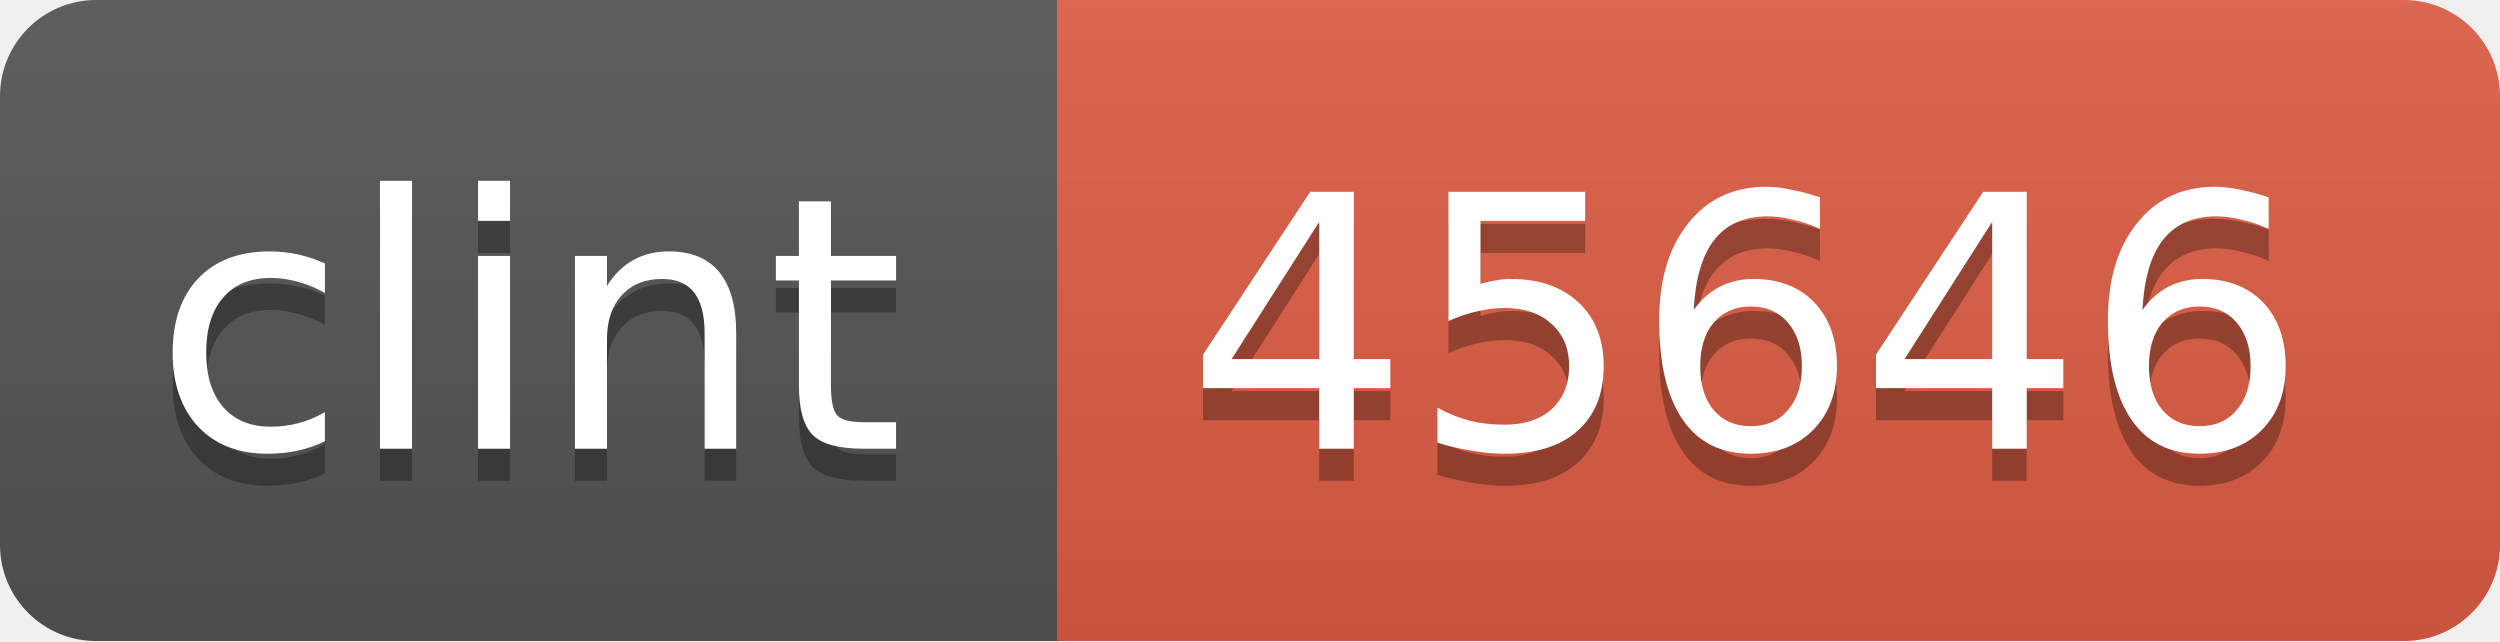
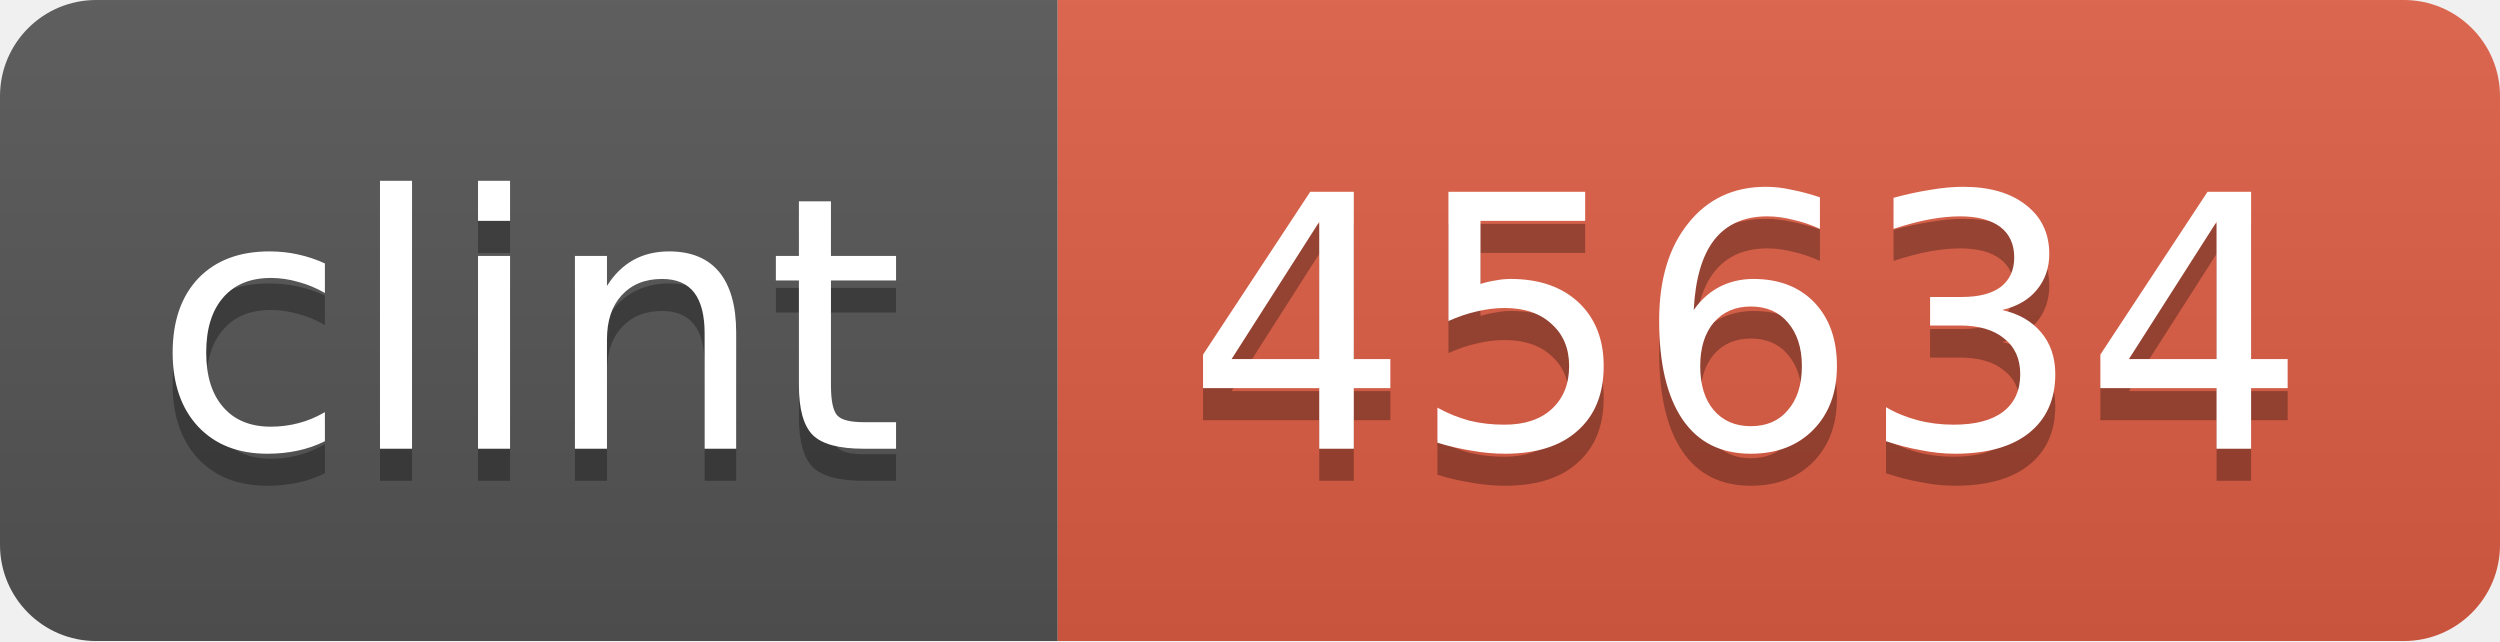
<svg xmlns="http://www.w3.org/2000/svg" width="78" height="20">
  <linearGradient id="b" x2="0" y2="100%">
    <stop offset="0" stop-color="#bbb" stop-opacity=".1" />
    <stop offset="1" stop-opacity=".1" />
  </linearGradient>
  <mask id="a">
    <rect width="78" height="20" rx="3" fill="#fff" />
  </mask>
  <g mask="url(#a)">
    <path fill="#555" d="M0 0h33v20H0z" />
    <path fill="#e05d44" d="M33 0h45v20H33z" />
    <path fill="url(#b)" d="M0 0h78v20H0z" />
  </g>
  <g fill="#fff" text-anchor="middle" font-family="DejaVu Sans,Verdana,Geneva,sans-serif" font-size="11">
    <text x="16.5" y="15" fill="#010101" fill-opacity=".3">clint</text>
    <text x="16.5" y="14">clint</text>
-     <text x="54.5" y="15" fill="#010101" fill-opacity=".3">45646</text>
-     <text x="54.5" y="14">45646</text>
+     <text x="54.5" y="15" fill="#010101" fill-opacity=".3">45634</text>
+     <text x="54.5" y="14">45634</text>
  </g>
</svg>
